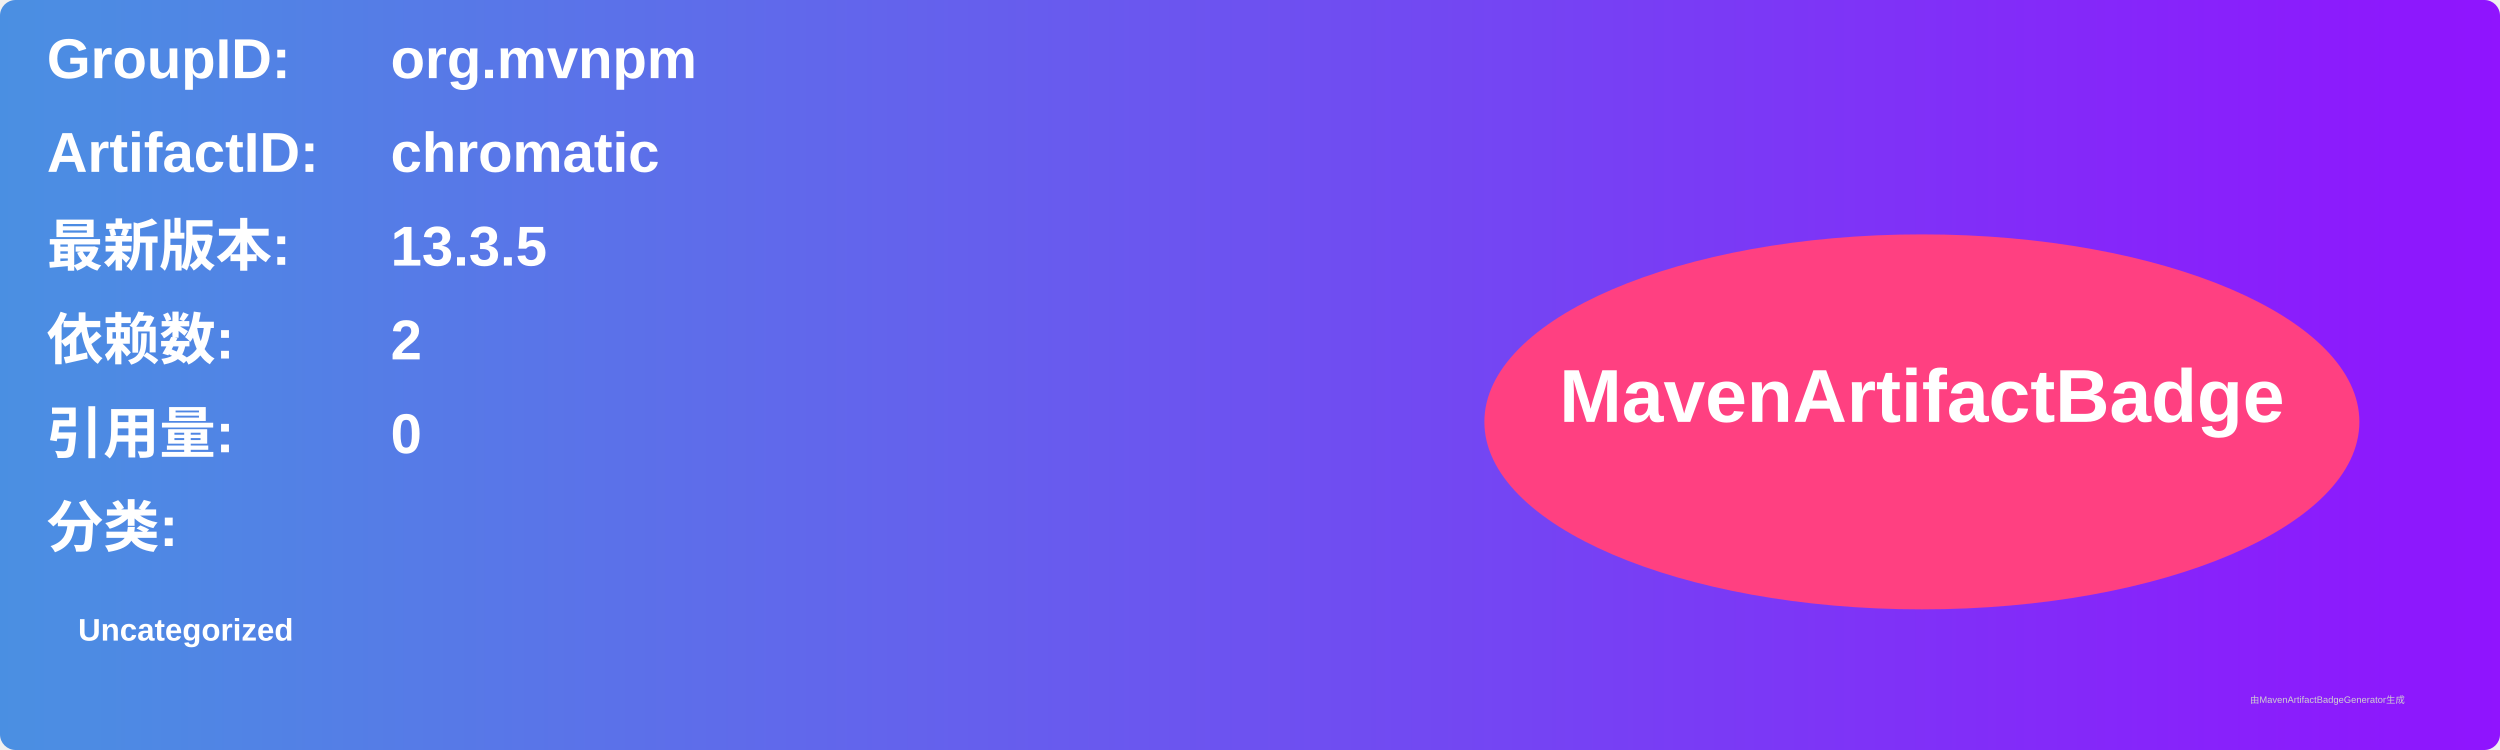
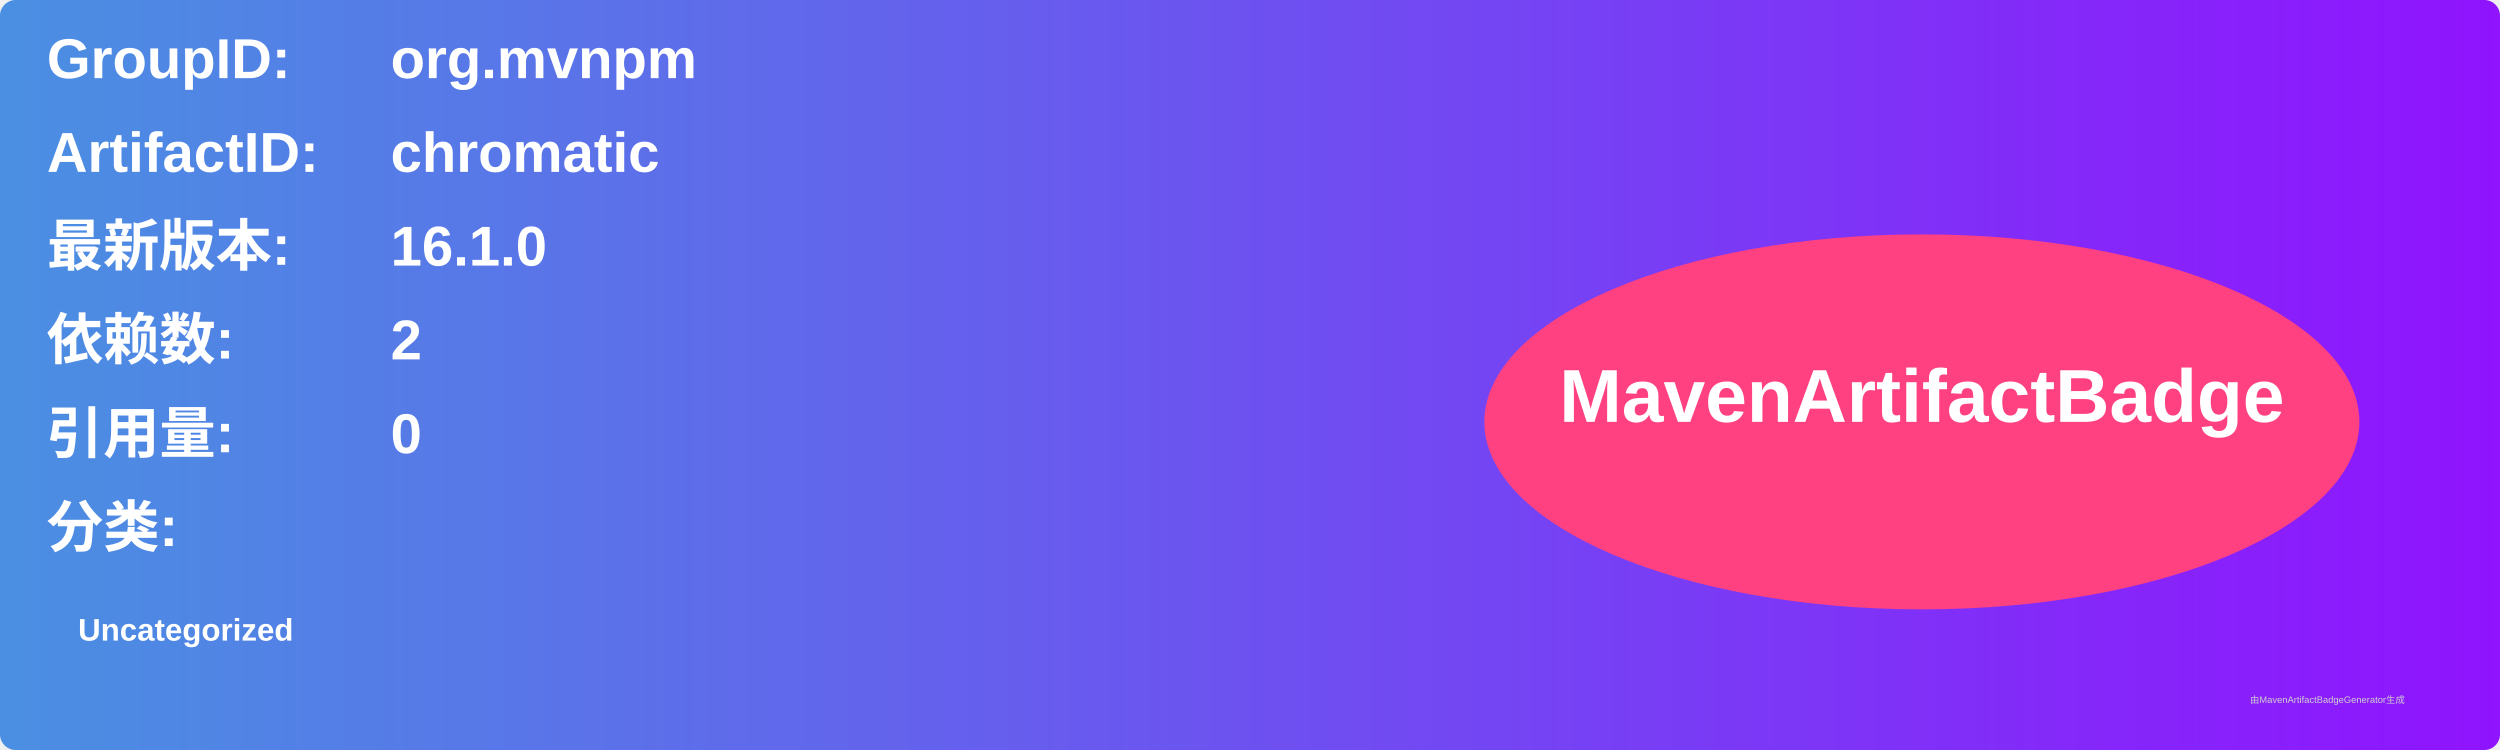
<svg xmlns="http://www.w3.org/2000/svg" width="800" height="240" viewBox="0 0 800 240">
  <linearGradient id="grad" x1="0%" y1="0%" x2="100%" y2="0%">
    <stop offset="0%" stop-color="#4a90e2" />
    <stop offset="100%" stop-color="#9013fe" />
  </linearGradient>
  <rect width="100%" height="100%" rx="5" ry="5" fill="url(#grad)" />
  <g transform="translate(15, 15)">
    <text x="0" y="10" font-family="Arial" font-size="18" fill="white" font-weight="bold" width="260">GroupID:</text>
    <text x="110" y="10" font-family="Arial" font-size="18" fill="white" font-weight="bold" width="460">org.mvnpm</text>
    <text x="0" y="40" font-family="Arial" font-size="18" fill="white" font-weight="bold" width="260">ArtifactID:</text>
    <text x="110" y="40" font-family="Arial" font-size="18" fill="white" font-weight="bold" width="460">chromatic</text>
    <text x="0" y="70" font-family="Arial" font-size="18" fill="white" font-weight="bold">最新版本:</text>
    <text x="110" y="70" font-family="Arial" font-size="18" fill="white" font-weight="bold">
-       <tspan font-weight="bold">13.3.5</tspan>
+       <tspan font-weight="bold">16.1.0</tspan>
    </text>
    <text x="0" y="100" font-family="Arial" font-size="18" fill="white" font-weight="bold">依赖数: </text>
    <text x="110" y="100" font-family="Arial" font-size="18" fill="white">
      <tspan font-weight="bold">2</tspan>
    </text>
    <text x="0" y="130" font-family="Arial" font-size="18" fill="white" font-weight="bold">引用量: </text>
    <text x="110" y="130" font-family="Arial" font-size="18" fill="white">
      <tspan font-weight="bold">0</tspan>
    </text>
    <text x="0" y="160" font-family="Arial" font-size="18" fill="white" font-weight="bold">分类:</text>
    <text x="10" y="190" font-family="Arial" font-size="10" fill="white">
      <tspan font-weight="bold">Uncategorized</tspan>
    </text>
    <ellipse cx="600" cy="120" rx="140" ry="60" fill="#ff4081" />
    <text x="600" y="120" text-anchor="middle" font-family="Arial" font-size="24" fill="white" font-weight="bold">MavenArtifactBadge</text>
  </g>
  <text x="720" y="225" font-family="Arial" font-size="3" fill="#d0d0d0">由MavenArtifactBadgeGenerator生成</text>
</svg>
